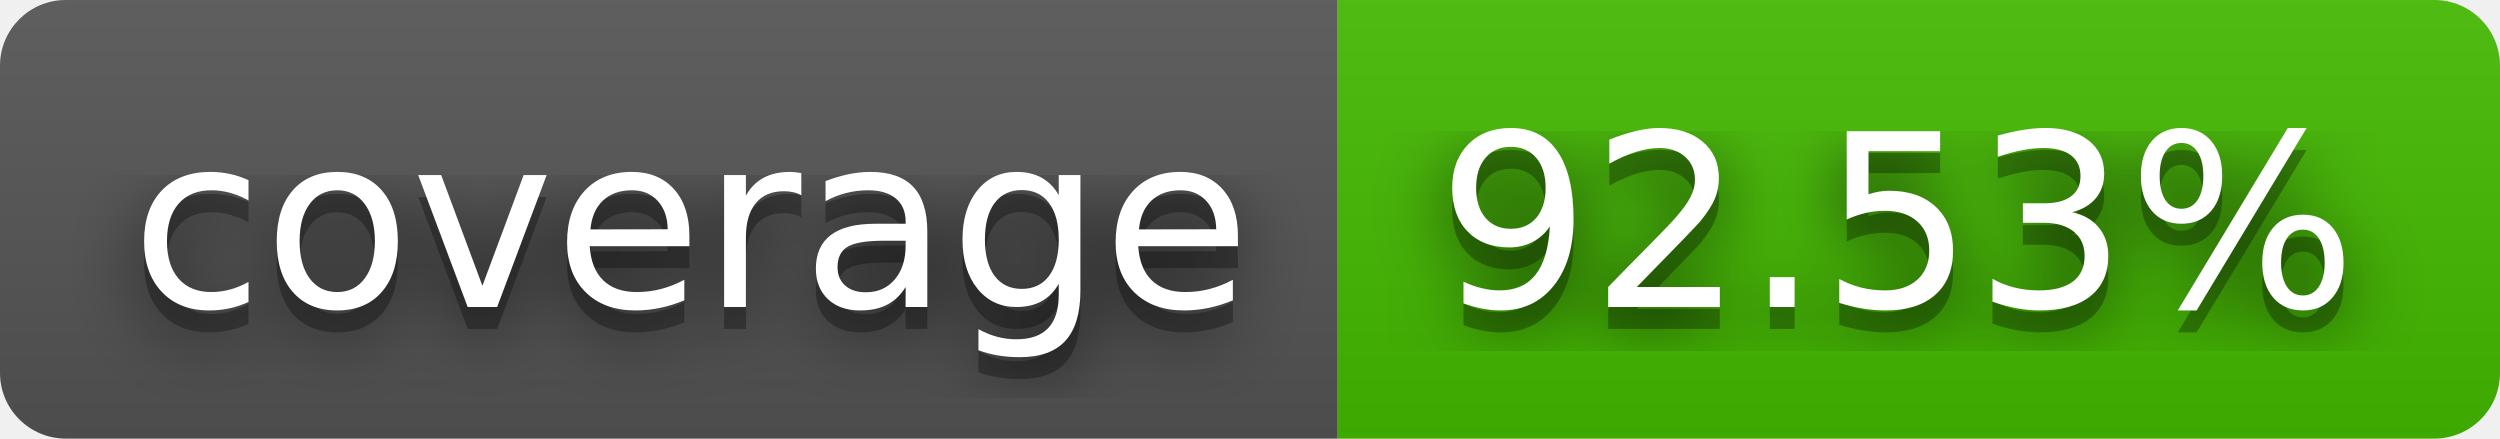
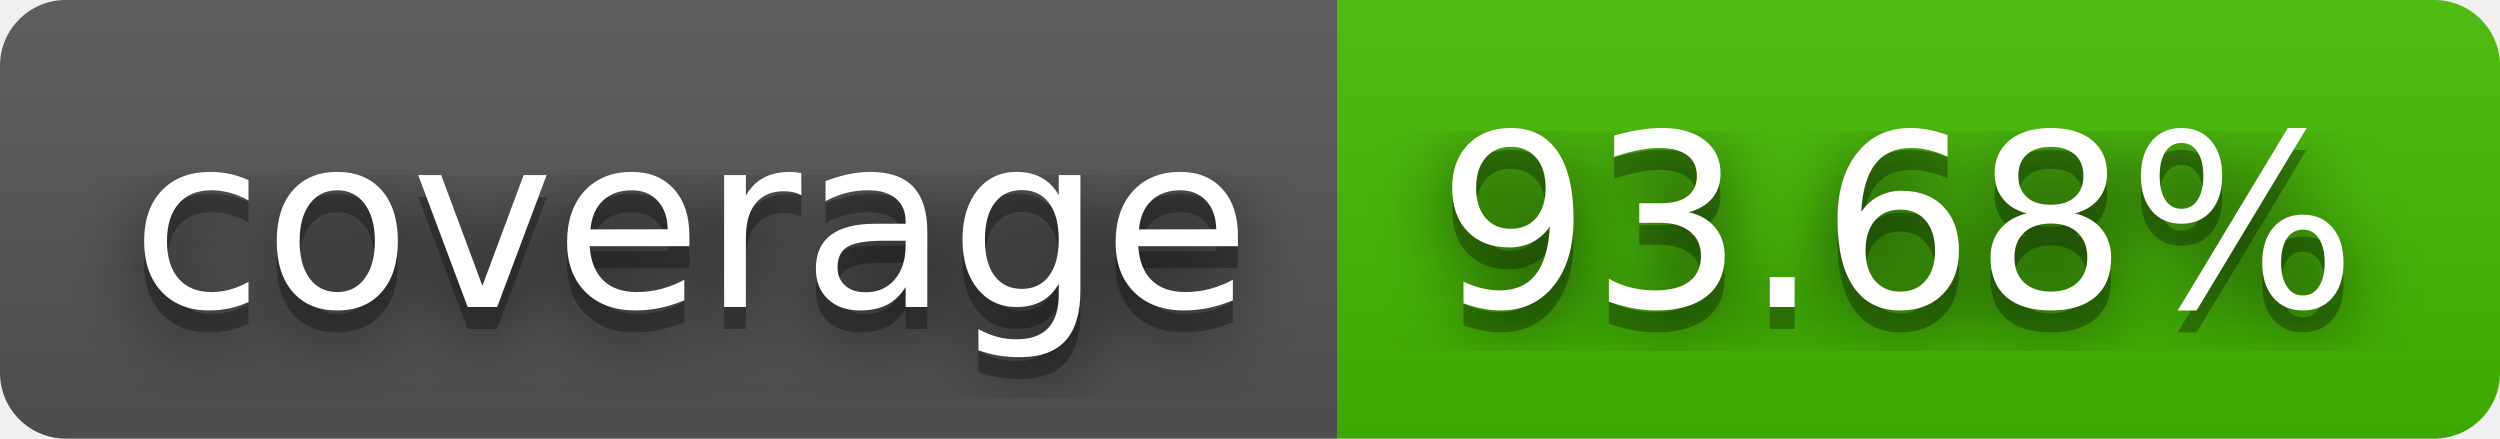
- <svg xmlns="http://www.w3.org/2000/svg" width="114" height="20" role="img" aria-label="coverage: 92.53%">
+ <svg xmlns="http://www.w3.org/2000/svg" width="114" height="20" role="img" aria-label="coverage: 93.68%">
  <filter id="blur">
    <feGaussianBlur stdDeviation="16" />
  </filter>
  <linearGradient id="s" x2="0" y2="100%">
    <stop offset="0" stop-color="#bbb" stop-opacity=".1" />
    <stop offset="1" stop-opacity=".1" />
  </linearGradient>
  <clipPath id="r">
    <rect width="114" height="20" rx="3" />
  </clipPath>
  <g clip-path="url(#r)">
    <rect width="61" height="20" fill="#555" />
    <rect x="61" width="53" height="20" fill="#4b0" />
    <rect width="114" height="20" fill="url(#s)" />
  </g>
  <g fill="#fff" text-anchor="middle" font-family="Verdana,Geneva,DejaVu Sans,sans-serif" text-rendering="geometricPrecision" font-size="110">
    <g transform="scale(.1)">
      <g aria-hidden="true" fill="#010101">
        <text x="315" y="150" fill-opacity=".8" filter="url(#blur)" textLength="510">coverage</text>
        <text x="315" y="150" fill-opacity=".3" textLength="510">coverage</text>
      </g>
      <text x="315" y="140" textLength="510">coverage</text>
    </g>
    <g transform="scale(.1)">
      <g aria-hidden="true" fill="#010101">
-         <text x="865" y="150" fill-opacity=".8" filter="url(#blur)" textLength="430">92.53%</text>
-         <text x="865" y="150" fill-opacity=".3" textLength="430">92.53%</text>
+         <text x="865" y="150" fill-opacity=".8" filter="url(#blur)" textLength="430">93.68%</text>
+         <text x="865" y="150" fill-opacity=".3" textLength="430">93.68%</text>
      </g>
-       <text x="865" y="140" textLength="430">92.53%</text>
+       <text x="865" y="140" textLength="430">93.68%</text>
    </g>
  </g>
</svg>
